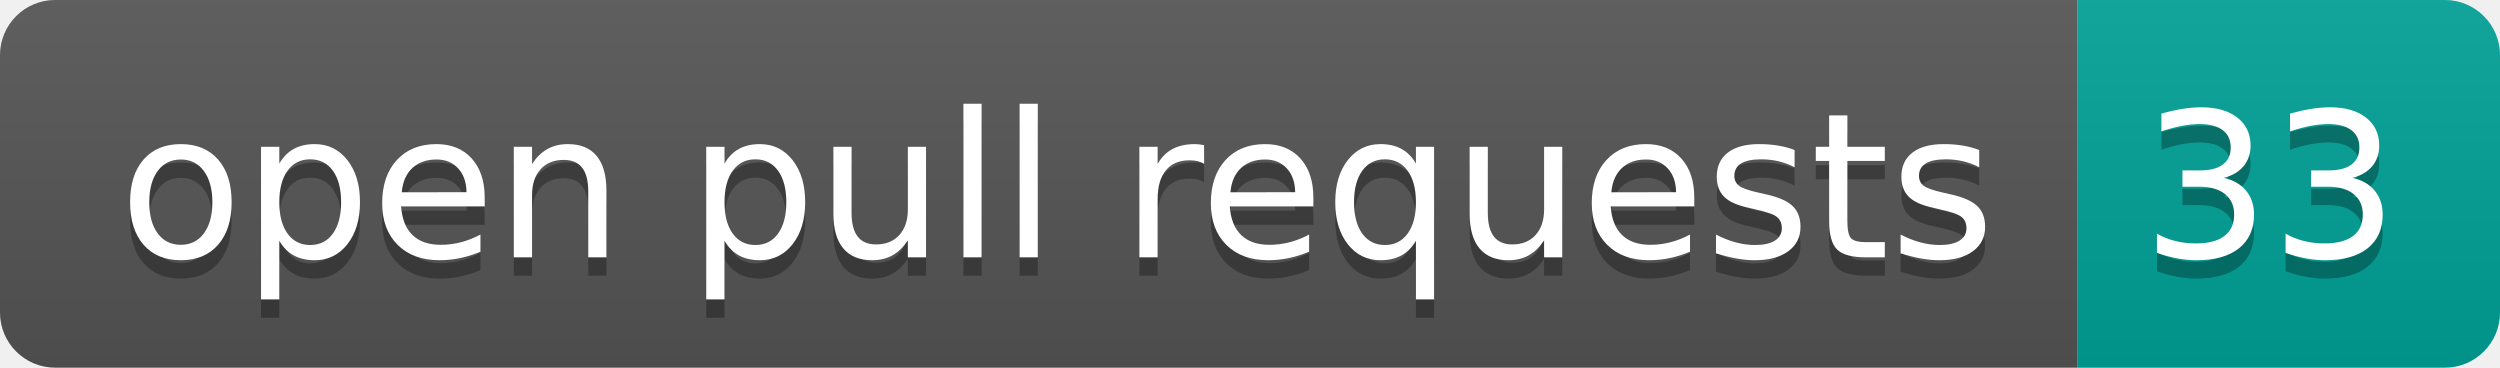
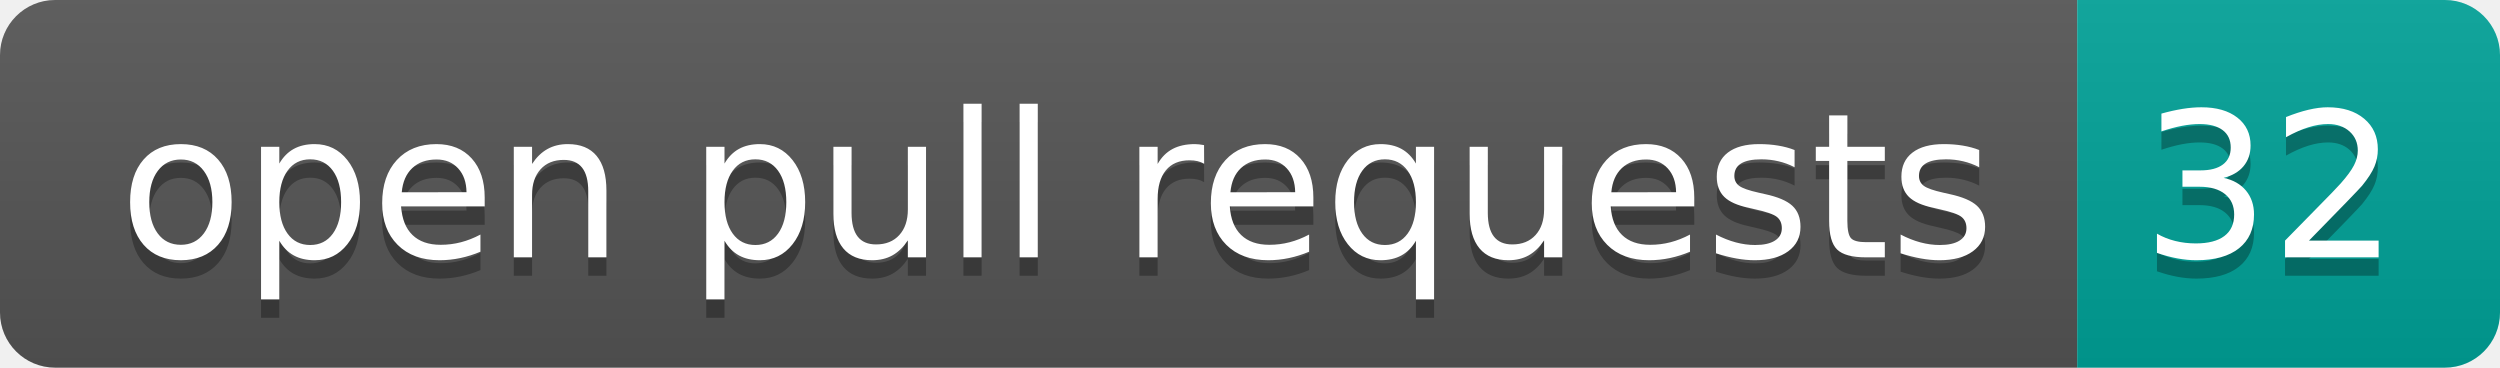
- <svg xmlns="http://www.w3.org/2000/svg" width="136" height="20" role="img" aria-label="open pull requests: 33">
+ <svg xmlns="http://www.w3.org/2000/svg" width="136" height="20" role="img" aria-label="open pull requests: 32">
  <linearGradient id="s" x2="0" y2="100%">
    <stop offset="0" stop-color="#bbb" stop-opacity=".1" />
    <stop offset="1" stop-opacity=".1" />
  </linearGradient>
  <clipPath id="r">
    <rect width="136" height="20" rx="3" fill="#fff" />
  </clipPath>
  <g clip-path="url(#r)">
    <rect width="113" height="20" fill="#555" />
    <rect x="113" width="23" height="20" fill="#00a398" />
    <rect width="136" height="20" fill="url(#s)" />
  </g>
  <g fill="#fff" text-anchor="middle" font-family="Verdana,Geneva,DejaVu Sans,sans-serif" text-rendering="geometricPrecision" font-size="110">
    <text aria-hidden="true" x="575" y="150" fill="#010101" fill-opacity=".3" transform="scale(.1)" textLength="1030">open pull requests</text>
    <text x="575" y="140" transform="scale(.1)" fill="#fff" textLength="1030">open pull requests</text>
-     <text aria-hidden="true" x="1235" y="150" fill="#010101" fill-opacity=".3" transform="scale(.1)" textLength="130">33</text>
-     <text x="1235" y="140" transform="scale(.1)" fill="#fff" textLength="130">33</text>
+     <text aria-hidden="true" x="1235" y="150" fill="#010101" fill-opacity=".3" transform="scale(.1)" textLength="130">32</text>
+     <text x="1235" y="140" transform="scale(.1)" fill="#fff" textLength="130">32</text>
  </g>
</svg>
